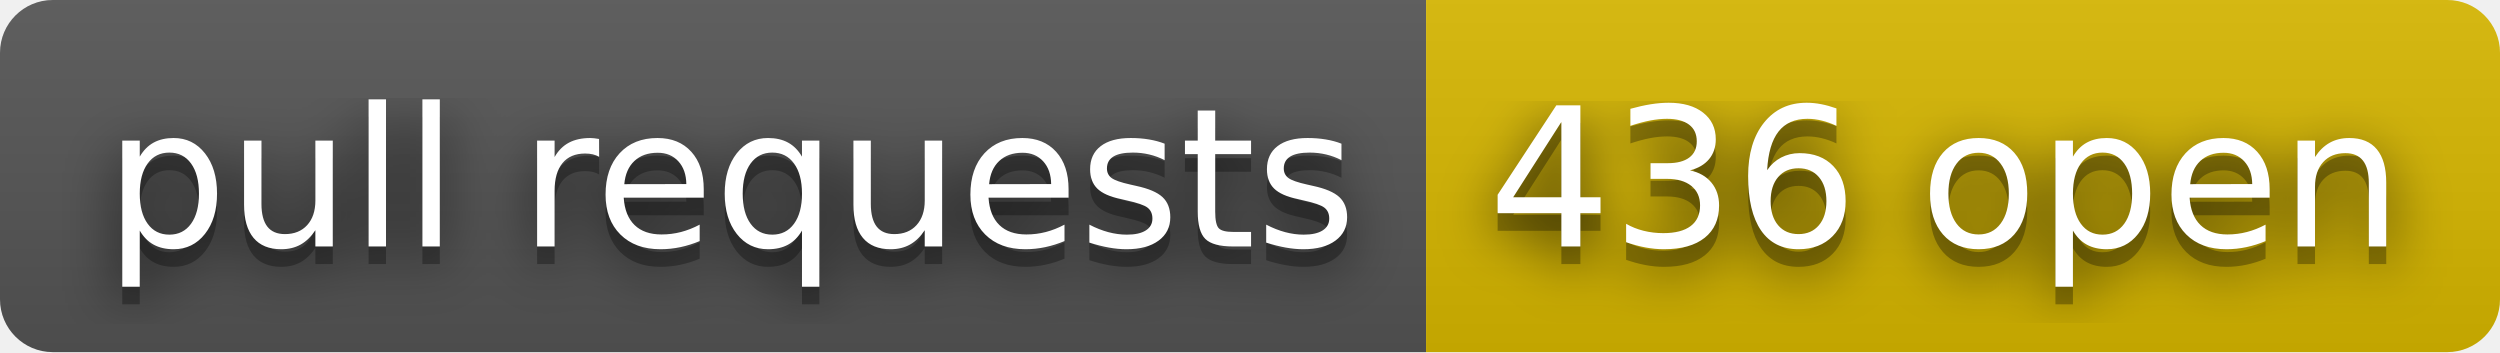
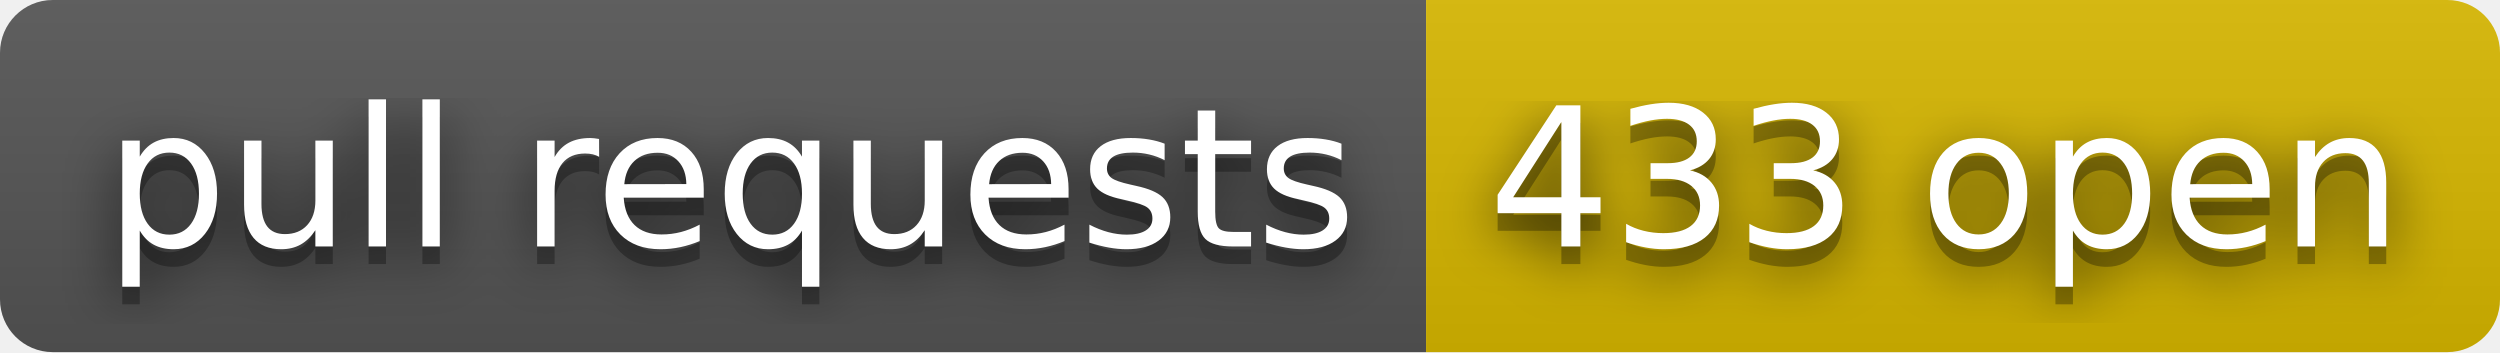
- <svg xmlns="http://www.w3.org/2000/svg" width="142" height="20" role="img" aria-label="pull requests: 436 open">
+ <svg xmlns="http://www.w3.org/2000/svg" width="142" height="20" role="img" aria-label="pull requests: 433 open">
  <filter id="blur">
    <feGaussianBlur stdDeviation="16" />
  </filter>
  <linearGradient id="s" x2="0" y2="100%">
    <stop offset="0" stop-color="#bbb" stop-opacity=".1" />
    <stop offset="1" stop-opacity=".1" />
  </linearGradient>
  <clipPath id="r">
    <rect width="142" height="20" rx="3" />
  </clipPath>
  <g clip-path="url(#r)">
    <rect width="81" height="20" fill="#555" />
    <rect x="81" width="61" height="20" fill="#d8b800" />
    <rect width="142" height="20" fill="url(#s)" />
  </g>
  <g fill="#fff" text-anchor="middle" font-family="Verdana,Geneva,DejaVu Sans,sans-serif" text-rendering="geometricPrecision" font-size="110">
    <g transform="scale(.1)">
      <g aria-hidden="true" fill="#010101">
        <text x="415" y="150" fill-opacity=".8" filter="url(#blur)" textLength="710">pull requests</text>
        <text x="415" y="150" fill-opacity=".3" textLength="710">pull requests</text>
      </g>
      <text x="415" y="140" textLength="710">pull requests</text>
    </g>
    <g transform="scale(.1)">
      <g aria-hidden="true" fill="#010101">
-         <text x="1105" y="150" fill-opacity=".8" filter="url(#blur)" textLength="510">436 open</text>
-         <text x="1105" y="150" fill-opacity=".3" textLength="510">436 open</text>
+         <text x="1105" y="150" fill-opacity=".8" filter="url(#blur)" textLength="510">433 open</text>
+         <text x="1105" y="150" fill-opacity=".3" textLength="510">433 open</text>
      </g>
-       <text x="1105" y="140" textLength="510">436 open</text>
+       <text x="1105" y="140" textLength="510">433 open</text>
    </g>
  </g>
</svg>
